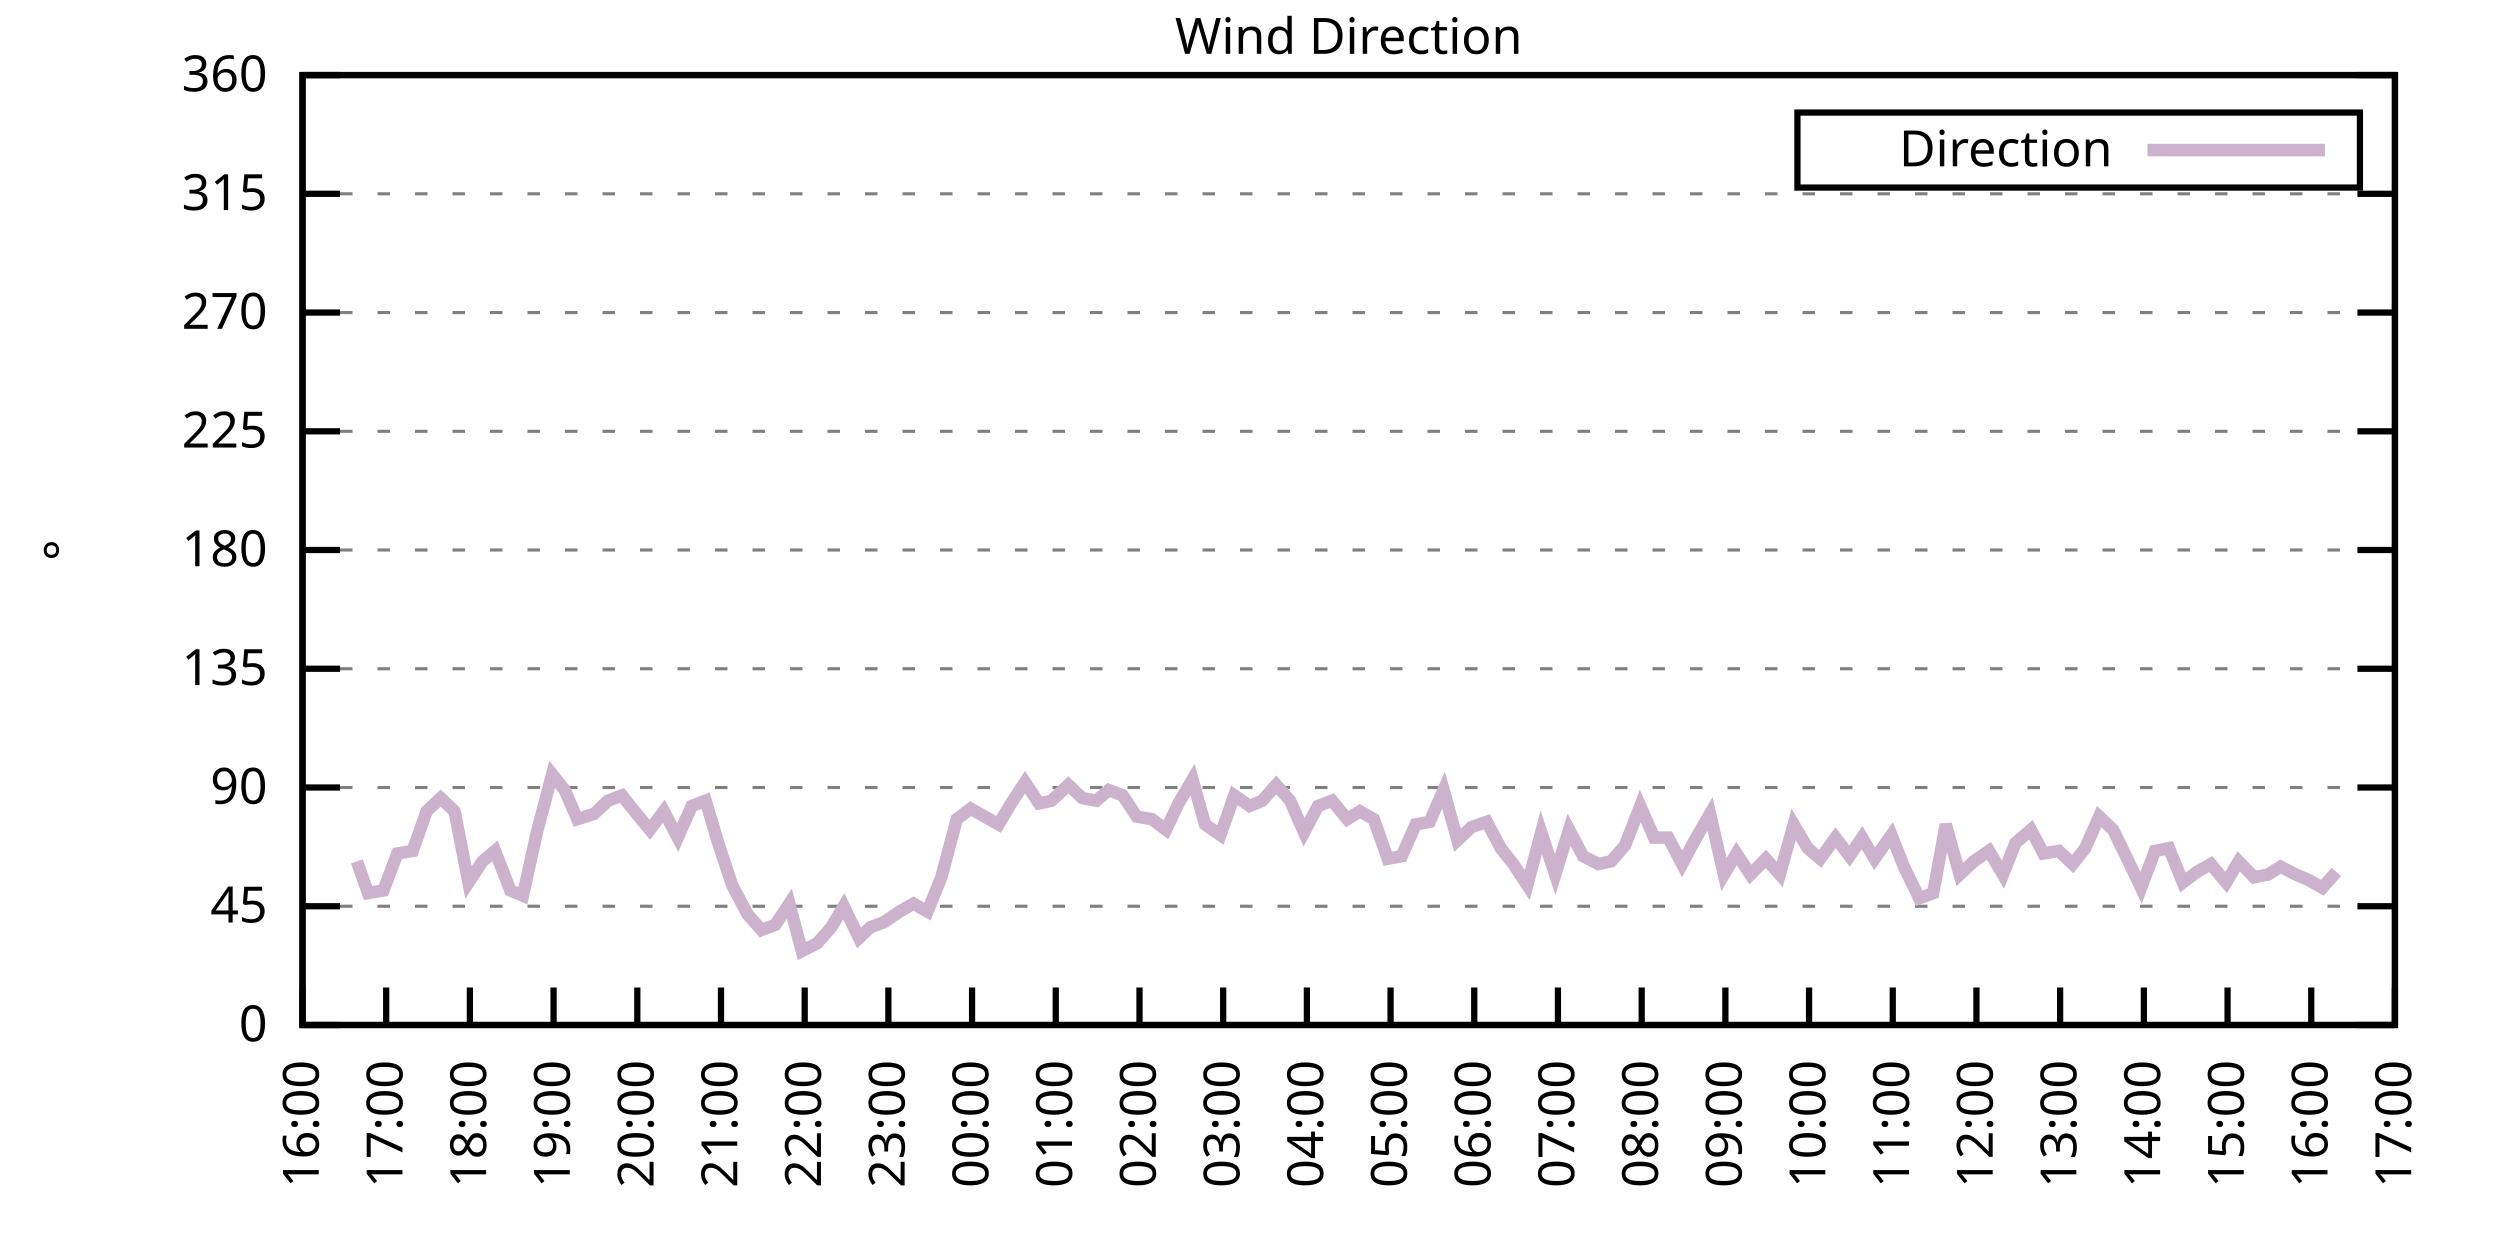
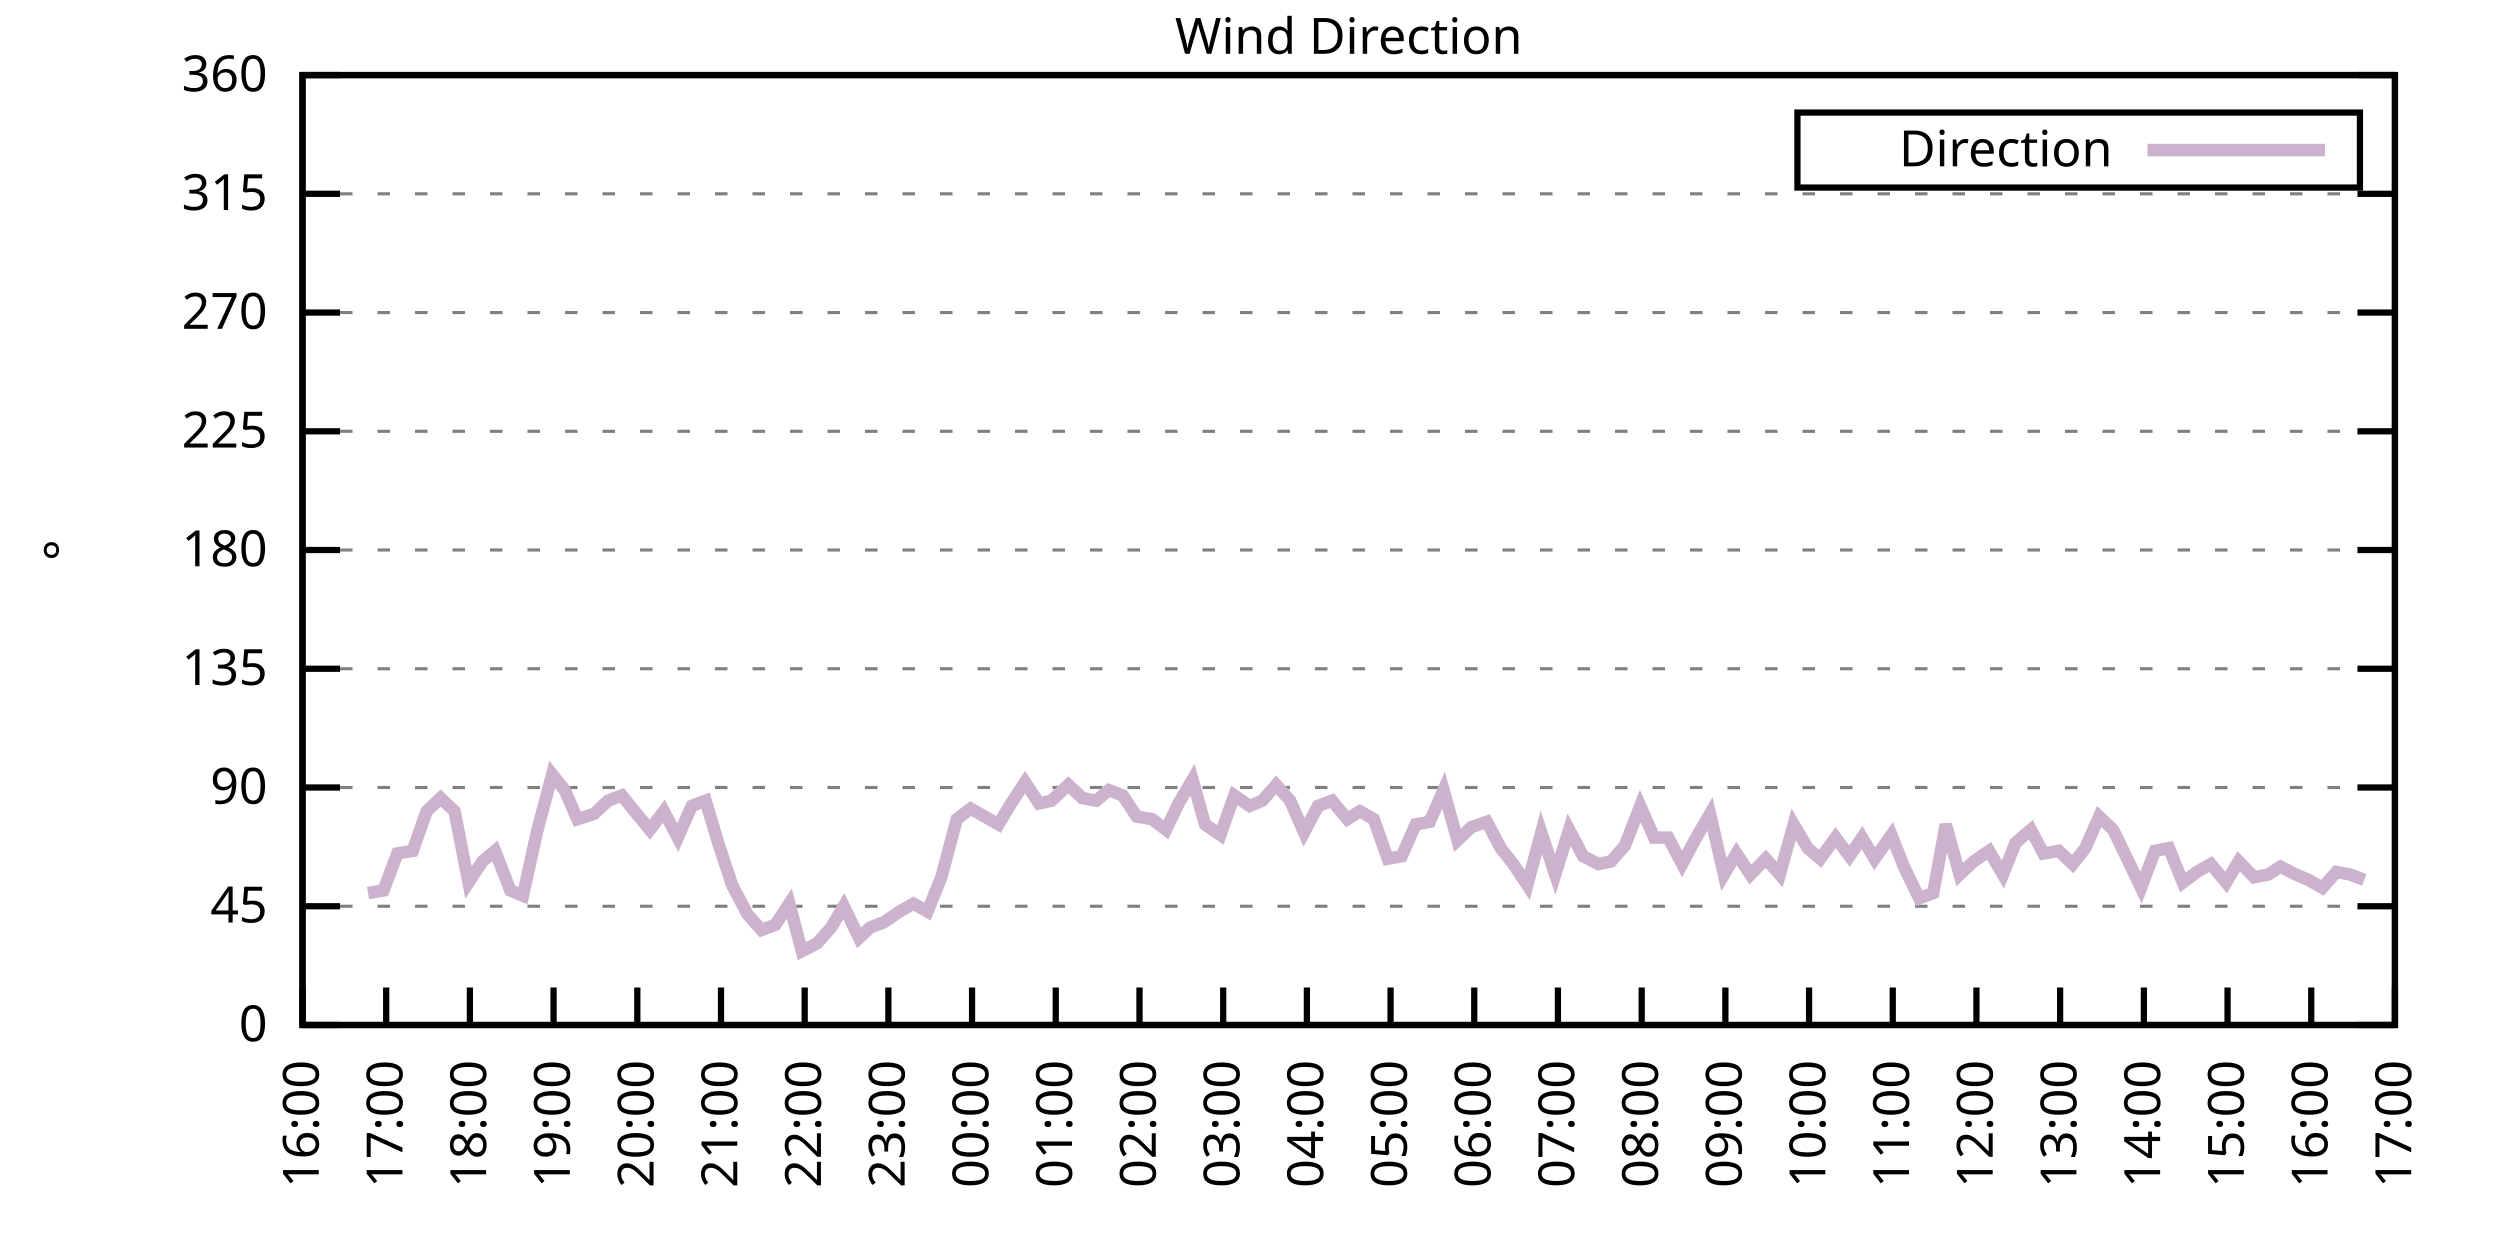
<svg xmlns="http://www.w3.org/2000/svg" xmlns:xlink="http://www.w3.org/1999/xlink" width="400" height="200" viewBox="0 0 400 200">
  <g id="gnuplot_canvas">
    <rect x="0" y="0" width="400" height="200" fill="none" />
    <defs>
      <circle id="gpDot" r="0.5" stroke-width="0.5" stroke="currentColor" />
      <path id="gpPt0" stroke-width="0.333" stroke="currentColor" d="M-1,0 h2 M0,-1 v2" />
      <path id="gpPt1" stroke-width="0.333" stroke="currentColor" d="M-1,-1 L1,1 M1,-1 L-1,1" />
      <path id="gpPt2" stroke-width="0.333" stroke="currentColor" d="M-1,0 L1,0 M0,-1 L0,1 M-1,-1 L1,1 M-1,1 L1,-1" />
      <rect id="gpPt3" stroke-width="0.333" stroke="currentColor" x="-1" y="-1" width="2" height="2" />
      <rect id="gpPt4" stroke-width="0.333" stroke="currentColor" fill="currentColor" x="-1" y="-1" width="2" height="2" />
      <circle id="gpPt5" stroke-width="0.333" stroke="currentColor" cx="0" cy="0" r="1" />
      <use xlink:href="#gpPt5" id="gpPt6" fill="currentColor" stroke="none" />
      <path id="gpPt7" stroke-width="0.333" stroke="currentColor" d="M0,-1.33 L-1.33,0.67 L1.33,0.67 z" />
      <use xlink:href="#gpPt7" id="gpPt8" fill="currentColor" stroke="none" />
      <use xlink:href="#gpPt7" id="gpPt9" stroke="currentColor" transform="rotate(180)" />
      <use xlink:href="#gpPt9" id="gpPt10" fill="currentColor" stroke="none" />
      <use xlink:href="#gpPt3" id="gpPt11" stroke="currentColor" transform="rotate(45)" />
      <use xlink:href="#gpPt11" id="gpPt12" fill="currentColor" stroke="none" />
      <path id="gpPt13" stroke-width="0.333" stroke="currentColor" d="M0,1.330 L1.265,0.411 L0.782,-1.067 L-0.782,-1.076 L-1.265,0.411 z" />
      <use xlink:href="#gpPt13" id="gpPt14" fill="currentColor" stroke="none" />
      <filter id="textbox" filterUnits="objectBoundingBox" x="0" y="0" height="1" width="1">
        <feFlood flood-color="white" flood-opacity="1" result="bgnd" />
        <feComposite in="SourceGraphic" in2="bgnd" operator="atop" />
      </filter>
      <filter id="greybox" filterUnits="objectBoundingBox" x="0" y="0" height="1" width="1">
        <feFlood flood-color="lightgrey" flood-opacity="1" result="grey" />
        <feComposite in="SourceGraphic" in2="grey" operator="atop" />
      </filter>
    </defs>
    <g fill="none" color="white" stroke="currentColor" stroke-width="1.00" stroke-linecap="butt" stroke-linejoin="miter">
</g>
    <g fill="none" color="black" stroke="currentColor" stroke-width="1.00" stroke-linecap="butt" stroke-linejoin="miter">
      <g stroke="none" shape-rendering="crispEdges">
        <polygon fill="rgb(255, 255, 255)" points="48.40,164.00 383.18,164.00 383.18,12.02 48.40,12.02 " />
      </g>
    </g>
    <g fill="none" color="black" stroke="currentColor" stroke-width="1.00" stroke-linecap="butt" stroke-linejoin="miter">
</g>
    <g fill="none" color="black" stroke="black" stroke-width="0.50" stroke-linecap="butt" stroke-linejoin="miter">
</g>
    <g fill="none" color="gray" stroke="currentColor" stroke-width="0.50" stroke-linecap="butt" stroke-linejoin="miter">
      <path stroke="gray" stroke-dasharray="2,4" class="gridline" d="M48.40,164.00 L383.19,164.00  " />
    </g>
    <g fill="none" color="gray" stroke="gray" stroke-width="1.00" stroke-linecap="butt" stroke-linejoin="miter">
</g>
    <g fill="none" color="black" stroke="currentColor" stroke-width="1.00" stroke-linecap="butt" stroke-linejoin="miter">
      <path stroke="black" d="M48.40,164.00 L54.40,164.00 M383.19,164.00 L377.19,164.00  " />
      <g transform="translate(42.80,166.60)" stroke="none" fill="black" font-family="Sans" font-size="8.00" text-anchor="end">
        <text>
          <tspan font-family="Sans"> 0</tspan>
        </text>
      </g>
    </g>
    <g fill="none" color="black" stroke="currentColor" stroke-width="1.00" stroke-linecap="butt" stroke-linejoin="miter">
</g>
    <g fill="none" color="black" stroke="black" stroke-width="0.50" stroke-linecap="butt" stroke-linejoin="miter">
</g>
    <g fill="none" color="gray" stroke="currentColor" stroke-width="0.50" stroke-linecap="butt" stroke-linejoin="miter">
      <path stroke="gray" stroke-dasharray="2,4" class="gridline" d="M48.40,145.00 L383.19,145.00  " />
    </g>
    <g fill="none" color="gray" stroke="gray" stroke-width="1.00" stroke-linecap="butt" stroke-linejoin="miter">
</g>
    <g fill="none" color="black" stroke="currentColor" stroke-width="1.00" stroke-linecap="butt" stroke-linejoin="miter">
      <path stroke="black" d="M48.40,145.00 L54.40,145.00 M383.19,145.00 L377.19,145.00  " />
      <g transform="translate(42.80,147.60)" stroke="none" fill="black" font-family="Sans" font-size="8.00" text-anchor="end">
        <text>
          <tspan font-family="Sans"> 45</tspan>
        </text>
      </g>
    </g>
    <g fill="none" color="black" stroke="currentColor" stroke-width="1.00" stroke-linecap="butt" stroke-linejoin="miter">
</g>
    <g fill="none" color="black" stroke="black" stroke-width="0.50" stroke-linecap="butt" stroke-linejoin="miter">
</g>
    <g fill="none" color="gray" stroke="currentColor" stroke-width="0.50" stroke-linecap="butt" stroke-linejoin="miter">
      <path stroke="gray" stroke-dasharray="2,4" class="gridline" d="M48.40,126.00 L383.19,126.00  " />
    </g>
    <g fill="none" color="gray" stroke="gray" stroke-width="1.00" stroke-linecap="butt" stroke-linejoin="miter">
</g>
    <g fill="none" color="black" stroke="currentColor" stroke-width="1.00" stroke-linecap="butt" stroke-linejoin="miter">
      <path stroke="black" d="M48.40,126.00 L54.40,126.00 M383.19,126.00 L377.19,126.00  " />
      <g transform="translate(42.80,128.60)" stroke="none" fill="black" font-family="Sans" font-size="8.00" text-anchor="end">
        <text>
          <tspan font-family="Sans"> 90</tspan>
        </text>
      </g>
    </g>
    <g fill="none" color="black" stroke="currentColor" stroke-width="1.00" stroke-linecap="butt" stroke-linejoin="miter">
</g>
    <g fill="none" color="black" stroke="black" stroke-width="0.50" stroke-linecap="butt" stroke-linejoin="miter">
</g>
    <g fill="none" color="gray" stroke="currentColor" stroke-width="0.50" stroke-linecap="butt" stroke-linejoin="miter">
      <path stroke="gray" stroke-dasharray="2,4" class="gridline" d="M48.40,107.00 L383.19,107.00  " />
    </g>
    <g fill="none" color="gray" stroke="gray" stroke-width="1.00" stroke-linecap="butt" stroke-linejoin="miter">
</g>
    <g fill="none" color="black" stroke="currentColor" stroke-width="1.00" stroke-linecap="butt" stroke-linejoin="miter">
      <path stroke="black" d="M48.40,107.00 L54.40,107.00 M383.19,107.00 L377.19,107.00  " />
      <g transform="translate(42.80,109.60)" stroke="none" fill="black" font-family="Sans" font-size="8.00" text-anchor="end">
        <text>
          <tspan font-family="Sans"> 135</tspan>
        </text>
      </g>
    </g>
    <g fill="none" color="black" stroke="currentColor" stroke-width="1.00" stroke-linecap="butt" stroke-linejoin="miter">
</g>
    <g fill="none" color="black" stroke="black" stroke-width="0.50" stroke-linecap="butt" stroke-linejoin="miter">
</g>
    <g fill="none" color="gray" stroke="currentColor" stroke-width="0.50" stroke-linecap="butt" stroke-linejoin="miter">
      <path stroke="gray" stroke-dasharray="2,4" class="gridline" d="M48.40,88.00 L383.19,88.00  " />
    </g>
    <g fill="none" color="gray" stroke="gray" stroke-width="1.00" stroke-linecap="butt" stroke-linejoin="miter">
</g>
    <g fill="none" color="black" stroke="currentColor" stroke-width="1.00" stroke-linecap="butt" stroke-linejoin="miter">
      <path stroke="black" d="M48.40,88.00 L54.40,88.00 M383.19,88.00 L377.19,88.00  " />
      <g transform="translate(42.80,90.60)" stroke="none" fill="black" font-family="Sans" font-size="8.00" text-anchor="end">
        <text>
          <tspan font-family="Sans"> 180</tspan>
        </text>
      </g>
    </g>
    <g fill="none" color="black" stroke="currentColor" stroke-width="1.00" stroke-linecap="butt" stroke-linejoin="miter">
</g>
    <g fill="none" color="black" stroke="black" stroke-width="0.50" stroke-linecap="butt" stroke-linejoin="miter">
</g>
    <g fill="none" color="gray" stroke="currentColor" stroke-width="0.50" stroke-linecap="butt" stroke-linejoin="miter">
      <path stroke="gray" stroke-dasharray="2,4" class="gridline" d="M48.40,69.01 L383.19,69.01  " />
    </g>
    <g fill="none" color="gray" stroke="gray" stroke-width="1.00" stroke-linecap="butt" stroke-linejoin="miter">
</g>
    <g fill="none" color="black" stroke="currentColor" stroke-width="1.00" stroke-linecap="butt" stroke-linejoin="miter">
      <path stroke="black" d="M48.40,69.01 L54.40,69.01 M383.19,69.01 L377.19,69.01  " />
      <g transform="translate(42.80,71.61)" stroke="none" fill="black" font-family="Sans" font-size="8.00" text-anchor="end">
        <text>
          <tspan font-family="Sans"> 225</tspan>
        </text>
      </g>
    </g>
    <g fill="none" color="black" stroke="currentColor" stroke-width="1.00" stroke-linecap="butt" stroke-linejoin="miter">
</g>
    <g fill="none" color="black" stroke="black" stroke-width="0.50" stroke-linecap="butt" stroke-linejoin="miter">
</g>
    <g fill="none" color="gray" stroke="currentColor" stroke-width="0.50" stroke-linecap="butt" stroke-linejoin="miter">
      <path stroke="gray" stroke-dasharray="2,4" class="gridline" d="M48.40,50.01 L383.19,50.01  " />
    </g>
    <g fill="none" color="gray" stroke="gray" stroke-width="1.00" stroke-linecap="butt" stroke-linejoin="miter">
</g>
    <g fill="none" color="black" stroke="currentColor" stroke-width="1.00" stroke-linecap="butt" stroke-linejoin="miter">
      <path stroke="black" d="M48.40,50.01 L54.40,50.01 M383.19,50.01 L377.19,50.01  " />
      <g transform="translate(42.80,52.61)" stroke="none" fill="black" font-family="Sans" font-size="8.00" text-anchor="end">
        <text>
          <tspan font-family="Sans"> 270</tspan>
        </text>
      </g>
    </g>
    <g fill="none" color="black" stroke="currentColor" stroke-width="1.00" stroke-linecap="butt" stroke-linejoin="miter">
</g>
    <g fill="none" color="black" stroke="black" stroke-width="0.50" stroke-linecap="butt" stroke-linejoin="miter">
</g>
    <g fill="none" color="gray" stroke="currentColor" stroke-width="0.50" stroke-linecap="butt" stroke-linejoin="miter">
      <path stroke="gray" stroke-dasharray="2,4" class="gridline" d="M48.40,31.01 L383.19,31.01  " />
    </g>
    <g fill="none" color="gray" stroke="gray" stroke-width="1.00" stroke-linecap="butt" stroke-linejoin="miter">
</g>
    <g fill="none" color="black" stroke="currentColor" stroke-width="1.00" stroke-linecap="butt" stroke-linejoin="miter">
      <path stroke="black" d="M48.40,31.01 L54.40,31.01 M383.19,31.01 L377.19,31.01  " />
      <g transform="translate(42.80,33.61)" stroke="none" fill="black" font-family="Sans" font-size="8.00" text-anchor="end">
        <text>
          <tspan font-family="Sans"> 315</tspan>
        </text>
      </g>
    </g>
    <g fill="none" color="black" stroke="currentColor" stroke-width="1.00" stroke-linecap="butt" stroke-linejoin="miter">
</g>
    <g fill="none" color="black" stroke="black" stroke-width="0.50" stroke-linecap="butt" stroke-linejoin="miter">
</g>
    <g fill="none" color="gray" stroke="currentColor" stroke-width="0.50" stroke-linecap="butt" stroke-linejoin="miter">
      <path stroke="gray" stroke-dasharray="2,4" class="gridline" d="M48.40,12.01 L383.19,12.01  " />
    </g>
    <g fill="none" color="gray" stroke="gray" stroke-width="1.00" stroke-linecap="butt" stroke-linejoin="miter">
</g>
    <g fill="none" color="black" stroke="currentColor" stroke-width="1.00" stroke-linecap="butt" stroke-linejoin="miter">
      <path stroke="black" d="M48.40,12.01 L54.40,12.01 M383.19,12.01 L377.19,12.01  " />
      <g transform="translate(42.80,14.61)" stroke="none" fill="black" font-family="Sans" font-size="8.00" text-anchor="end">
        <text>
          <tspan font-family="Sans"> 360</tspan>
        </text>
      </g>
    </g>
    <g fill="none" color="black" stroke="currentColor" stroke-width="1.00" stroke-linecap="butt" stroke-linejoin="miter">
      <path stroke="black" d="M48.40,164.00 L48.40,158.00  " />
      <g transform="translate(51.00,169.60) rotate(270.00)" stroke="none" fill="black" font-family="Sans" font-size="8.00" text-anchor="end">
        <text>
          <tspan font-family="Sans">16:00</tspan>
        </text>
      </g>
    </g>
    <g fill="none" color="black" stroke="currentColor" stroke-width="1.00" stroke-linecap="butt" stroke-linejoin="miter">
      <path stroke="black" d="M61.79,164.00 L61.79,158.00  " />
      <g transform="translate(64.39,169.60) rotate(270.00)" stroke="none" fill="black" font-family="Sans" font-size="8.00" text-anchor="end">
        <text>
          <tspan font-family="Sans">17:00</tspan>
        </text>
      </g>
    </g>
    <g fill="none" color="black" stroke="currentColor" stroke-width="1.00" stroke-linecap="butt" stroke-linejoin="miter">
      <path stroke="black" d="M75.18,164.00 L75.18,158.00  " />
      <g transform="translate(77.78,169.60) rotate(270.00)" stroke="none" fill="black" font-family="Sans" font-size="8.00" text-anchor="end">
        <text>
          <tspan font-family="Sans">18:00</tspan>
        </text>
      </g>
    </g>
    <g fill="none" color="black" stroke="currentColor" stroke-width="1.00" stroke-linecap="butt" stroke-linejoin="miter">
      <path stroke="black" d="M88.57,164.00 L88.57,158.00  " />
      <g transform="translate(91.17,169.60) rotate(270.00)" stroke="none" fill="black" font-family="Sans" font-size="8.00" text-anchor="end">
        <text>
          <tspan font-family="Sans">19:00</tspan>
        </text>
      </g>
    </g>
    <g fill="none" color="black" stroke="currentColor" stroke-width="1.00" stroke-linecap="butt" stroke-linejoin="miter">
      <path stroke="black" d="M101.97,164.00 L101.97,158.00  " />
      <g transform="translate(104.57,169.60) rotate(270.00)" stroke="none" fill="black" font-family="Sans" font-size="8.00" text-anchor="end">
        <text>
          <tspan font-family="Sans">20:00</tspan>
        </text>
      </g>
    </g>
    <g fill="none" color="black" stroke="currentColor" stroke-width="1.00" stroke-linecap="butt" stroke-linejoin="miter">
      <path stroke="black" d="M115.36,164.00 L115.36,158.00  " />
      <g transform="translate(117.96,169.60) rotate(270.00)" stroke="none" fill="black" font-family="Sans" font-size="8.00" text-anchor="end">
        <text>
          <tspan font-family="Sans">21:00</tspan>
        </text>
      </g>
    </g>
    <g fill="none" color="black" stroke="currentColor" stroke-width="1.00" stroke-linecap="butt" stroke-linejoin="miter">
      <path stroke="black" d="M128.75,164.00 L128.75,158.00  " />
      <g transform="translate(131.35,169.60) rotate(270.00)" stroke="none" fill="black" font-family="Sans" font-size="8.00" text-anchor="end">
        <text>
          <tspan font-family="Sans">22:00</tspan>
        </text>
      </g>
    </g>
    <g fill="none" color="black" stroke="currentColor" stroke-width="1.00" stroke-linecap="butt" stroke-linejoin="miter">
      <path stroke="black" d="M142.14,164.00 L142.14,158.00  " />
      <g transform="translate(144.74,169.60) rotate(270.00)" stroke="none" fill="black" font-family="Sans" font-size="8.00" text-anchor="end">
        <text>
          <tspan font-family="Sans">23:00</tspan>
        </text>
      </g>
    </g>
    <g fill="none" color="black" stroke="currentColor" stroke-width="1.00" stroke-linecap="butt" stroke-linejoin="miter">
      <path stroke="black" d="M155.53,164.00 L155.53,158.00  " />
      <g transform="translate(158.13,169.60) rotate(270.00)" stroke="none" fill="black" font-family="Sans" font-size="8.00" text-anchor="end">
        <text>
          <tspan font-family="Sans">00:00</tspan>
        </text>
      </g>
    </g>
    <g fill="none" color="black" stroke="currentColor" stroke-width="1.00" stroke-linecap="butt" stroke-linejoin="miter">
      <path stroke="black" d="M168.92,164.00 L168.92,158.00  " />
      <g transform="translate(171.52,169.60) rotate(270.00)" stroke="none" fill="black" font-family="Sans" font-size="8.00" text-anchor="end">
        <text>
          <tspan font-family="Sans">01:00</tspan>
        </text>
      </g>
    </g>
    <g fill="none" color="black" stroke="currentColor" stroke-width="1.00" stroke-linecap="butt" stroke-linejoin="miter">
      <path stroke="black" d="M182.32,164.00 L182.32,158.00  " />
      <g transform="translate(184.92,169.60) rotate(270.00)" stroke="none" fill="black" font-family="Sans" font-size="8.00" text-anchor="end">
        <text>
          <tspan font-family="Sans">02:00</tspan>
        </text>
      </g>
    </g>
    <g fill="none" color="black" stroke="currentColor" stroke-width="1.00" stroke-linecap="butt" stroke-linejoin="miter">
      <path stroke="black" d="M195.71,164.00 L195.71,158.00  " />
      <g transform="translate(198.31,169.60) rotate(270.00)" stroke="none" fill="black" font-family="Sans" font-size="8.00" text-anchor="end">
        <text>
          <tspan font-family="Sans">03:00</tspan>
        </text>
      </g>
    </g>
    <g fill="none" color="black" stroke="currentColor" stroke-width="1.00" stroke-linecap="butt" stroke-linejoin="miter">
      <path stroke="black" d="M209.10,164.00 L209.10,158.00  " />
      <g transform="translate(211.70,169.60) rotate(270.00)" stroke="none" fill="black" font-family="Sans" font-size="8.00" text-anchor="end">
        <text>
          <tspan font-family="Sans">04:00</tspan>
        </text>
      </g>
    </g>
    <g fill="none" color="black" stroke="currentColor" stroke-width="1.00" stroke-linecap="butt" stroke-linejoin="miter">
      <path stroke="black" d="M222.49,164.00 L222.49,158.00  " />
      <g transform="translate(225.09,169.60) rotate(270.00)" stroke="none" fill="black" font-family="Sans" font-size="8.00" text-anchor="end">
        <text>
          <tspan font-family="Sans">05:00</tspan>
        </text>
      </g>
    </g>
    <g fill="none" color="black" stroke="currentColor" stroke-width="1.00" stroke-linecap="butt" stroke-linejoin="miter">
      <path stroke="black" d="M235.88,164.00 L235.88,158.00  " />
      <g transform="translate(238.48,169.60) rotate(270.00)" stroke="none" fill="black" font-family="Sans" font-size="8.00" text-anchor="end">
        <text>
          <tspan font-family="Sans">06:00</tspan>
        </text>
      </g>
    </g>
    <g fill="none" color="black" stroke="currentColor" stroke-width="1.00" stroke-linecap="butt" stroke-linejoin="miter">
      <path stroke="black" d="M249.27,164.00 L249.27,158.00  " />
      <g transform="translate(251.87,169.60) rotate(270.00)" stroke="none" fill="black" font-family="Sans" font-size="8.00" text-anchor="end">
        <text>
          <tspan font-family="Sans">07:00</tspan>
        </text>
      </g>
    </g>
    <g fill="none" color="black" stroke="currentColor" stroke-width="1.00" stroke-linecap="butt" stroke-linejoin="miter">
      <path stroke="black" d="M262.67,164.00 L262.67,158.00  " />
      <g transform="translate(265.27,169.60) rotate(270.00)" stroke="none" fill="black" font-family="Sans" font-size="8.00" text-anchor="end">
        <text>
          <tspan font-family="Sans">08:00</tspan>
        </text>
      </g>
    </g>
    <g fill="none" color="black" stroke="currentColor" stroke-width="1.00" stroke-linecap="butt" stroke-linejoin="miter">
      <path stroke="black" d="M276.06,164.00 L276.06,158.00  " />
      <g transform="translate(278.66,169.60) rotate(270.00)" stroke="none" fill="black" font-family="Sans" font-size="8.00" text-anchor="end">
        <text>
          <tspan font-family="Sans">09:00</tspan>
        </text>
      </g>
    </g>
    <g fill="none" color="black" stroke="currentColor" stroke-width="1.00" stroke-linecap="butt" stroke-linejoin="miter">
      <path stroke="black" d="M289.45,164.00 L289.45,158.00  " />
      <g transform="translate(292.05,169.60) rotate(270.00)" stroke="none" fill="black" font-family="Sans" font-size="8.00" text-anchor="end">
        <text>
          <tspan font-family="Sans">10:00</tspan>
        </text>
      </g>
    </g>
    <g fill="none" color="black" stroke="currentColor" stroke-width="1.00" stroke-linecap="butt" stroke-linejoin="miter">
      <path stroke="black" d="M302.84,164.00 L302.84,158.00  " />
      <g transform="translate(305.44,169.60) rotate(270.00)" stroke="none" fill="black" font-family="Sans" font-size="8.00" text-anchor="end">
        <text>
          <tspan font-family="Sans">11:00</tspan>
        </text>
      </g>
    </g>
    <g fill="none" color="black" stroke="currentColor" stroke-width="1.00" stroke-linecap="butt" stroke-linejoin="miter">
      <path stroke="black" d="M316.23,164.00 L316.23,158.00  " />
      <g transform="translate(318.83,169.60) rotate(270.00)" stroke="none" fill="black" font-family="Sans" font-size="8.00" text-anchor="end">
        <text>
          <tspan font-family="Sans">12:00</tspan>
        </text>
      </g>
    </g>
    <g fill="none" color="black" stroke="currentColor" stroke-width="1.00" stroke-linecap="butt" stroke-linejoin="miter">
      <path stroke="black" d="M329.62,164.00 L329.62,158.00  " />
      <g transform="translate(332.22,169.60) rotate(270.00)" stroke="none" fill="black" font-family="Sans" font-size="8.00" text-anchor="end">
        <text>
          <tspan font-family="Sans">13:00</tspan>
        </text>
      </g>
    </g>
    <g fill="none" color="black" stroke="currentColor" stroke-width="1.00" stroke-linecap="butt" stroke-linejoin="miter">
      <path stroke="black" d="M343.02,164.00 L343.02,158.00  " />
      <g transform="translate(345.62,169.60) rotate(270.00)" stroke="none" fill="black" font-family="Sans" font-size="8.00" text-anchor="end">
        <text>
          <tspan font-family="Sans">14:00</tspan>
        </text>
      </g>
    </g>
    <g fill="none" color="black" stroke="currentColor" stroke-width="1.00" stroke-linecap="butt" stroke-linejoin="miter">
      <path stroke="black" d="M356.41,164.00 L356.41,158.00  " />
      <g transform="translate(359.01,169.60) rotate(270.00)" stroke="none" fill="black" font-family="Sans" font-size="8.00" text-anchor="end">
        <text>
          <tspan font-family="Sans">15:00</tspan>
        </text>
      </g>
    </g>
    <g fill="none" color="black" stroke="currentColor" stroke-width="1.00" stroke-linecap="butt" stroke-linejoin="miter">
      <path stroke="black" d="M369.80,164.00 L369.80,158.00  " />
      <g transform="translate(372.40,169.60) rotate(270.00)" stroke="none" fill="black" font-family="Sans" font-size="8.00" text-anchor="end">
        <text>
          <tspan font-family="Sans">16:00</tspan>
        </text>
      </g>
    </g>
    <g fill="none" color="black" stroke="currentColor" stroke-width="1.00" stroke-linecap="butt" stroke-linejoin="miter">
      <path stroke="black" d="M383.19,164.00 L383.19,158.00  " />
      <g transform="translate(385.79,169.60) rotate(270.00)" stroke="none" fill="black" font-family="Sans" font-size="8.00" text-anchor="end">
        <text>
          <tspan font-family="Sans">17:00</tspan>
        </text>
      </g>
    </g>
    <g fill="none" color="black" stroke="currentColor" stroke-width="1.00" stroke-linecap="butt" stroke-linejoin="miter">
</g>
    <g fill="none" color="black" stroke="currentColor" stroke-width="1.00" stroke-linecap="butt" stroke-linejoin="miter">
      <path stroke="black" d="M48.40,12.01 L48.40,164.00 L383.19,164.00 L383.19,12.01 L48.40,12.01 Z  " />
    </g>
    <g fill="none" color="black" stroke="currentColor" stroke-width="1.00" stroke-linecap="butt" stroke-linejoin="miter">
</g>
    <g fill="none" color="black" stroke="currentColor" stroke-width="1.00" stroke-linecap="butt" stroke-linejoin="miter">
      <path stroke="black" d="M287.59,30.01 L287.59,18.01 L377.59,18.01 L377.59,30.01 L287.59,30.01 Z  " />
    </g>
    <g id="Wind_direction_plot_1">
      <g fill="none" color="white" stroke="black" stroke-width="2.00" stroke-linecap="butt" stroke-linejoin="miter">
</g>
      <g fill="none" color="black" stroke="currentColor" stroke-width="2.00" stroke-linecap="butt" stroke-linejoin="miter">
        <g transform="translate(337.99,26.61)" stroke="none" fill="black" font-family="Sans" font-size="8.00" text-anchor="end">
          <text>
            <tspan font-family="Sans">Direction</tspan>
          </text>
        </g>
      </g>
      <g fill="none" color="black" stroke="currentColor" stroke-width="2.00" stroke-linecap="butt" stroke-linejoin="miter">
-         <path stroke="rgb(204, 178, 204)" d="M343.59,24.01 L371.99,24.01 M57.10,137.82 L58.89,142.89 L61.35,142.47 L63.58,136.56 L66.03,136.14 L68.26,129.80   L70.50,127.69 L72.73,129.80 L74.96,141.20 L77.19,137.82 L79.20,136.14 L81.66,142.47 L83.66,143.31 L85.90,133.18   L88.35,123.89 L90.36,126.42 L92.37,131.07 L95.05,130.22 L97.28,128.11 L99.51,127.27 L101.52,129.80 L103.98,132.76   L106.21,129.80 L108.44,134.02 L110.67,128.96 L112.90,128.11 L114.91,134.87 L117.14,141.62 L119.60,146.27 L121.83,148.80   L124.06,147.96 L126.29,144.58 L128.30,152.18 L130.76,150.91 L132.99,148.38 L135.00,145.00 L137.45,150.07 L139.24,148.38   L141.47,147.53 L143.93,145.85 L146.16,144.58 L148.39,145.85 L150.62,140.36 L153.08,131.07 L155.31,129.38 L157.54,130.65   L159.77,131.91 L161.78,128.54 L164.01,125.16 L166.25,128.54 L168.25,128.11 L170.93,125.58 L173.17,127.69 L175.40,128.11   L177.41,126.42 L179.64,127.27 L181.87,130.65 L184.32,131.07 L186.56,132.76 L188.57,128.54 L190.80,124.74 L192.81,131.91   L195.26,133.60 L197.49,127.27 L199.95,128.96 L201.96,128.11 L204.19,125.58 L206.42,128.11 L208.65,133.18 L210.88,128.96   L213.12,128.11 L215.57,131.07 L217.58,129.80 L219.81,131.07 L222.04,137.40 L224.28,136.98 L226.51,131.91 L228.74,131.49   L230.97,126.42 L233.20,134.45 L235.44,132.34 L237.89,131.49 L240.12,135.71 L242.13,138.25 L244.36,141.62 L246.60,133.18   L248.83,139.93 L251.06,132.76 L253.29,136.98 L255.75,138.25 L257.76,137.82 L259.99,135.29 L262.44,128.96 L264.67,134.02   L266.91,134.02 L269.14,138.25 L271.15,134.45 L273.60,130.22 L275.83,139.93 L277.84,136.56 L280.07,139.93 L282.53,137.40   L284.76,139.93 L286.99,131.91 L289.23,135.71 L291.23,137.40 L293.69,134.02 L295.92,136.98 L297.93,134.02 L299.94,137.40   L302.62,133.60 L304.63,138.67 L307.08,143.73 L309.31,142.89 L311.32,131.91 L313.55,139.93 L315.79,137.82 L318.24,136.14   L320.47,139.93 L322.48,134.87 L324.94,132.76 L326.95,136.56 L329.40,136.14 L331.63,138.25 L333.64,135.71 L335.87,130.65   L338.10,132.76 L340.56,137.82 L342.57,142.05 L344.80,136.14 L347.03,135.71 L349.26,141.20 L351.50,139.51 L353.73,138.25   L356.18,141.20 L358.19,137.82 L360.65,140.36 L362.88,139.93 L364.89,138.67 L367.34,139.93 L369.35,140.78 L371.58,142.05   L373.82,139.51  " />
+         <path stroke="rgb(204, 178, 204)" d="M343.59,24.01 L371.99,24.01 M58.89,142.89 L61.35,142.47 L63.58,136.56 L66.03,136.14 L68.26,129.80 L70.50,127.69   L72.73,129.80 L74.96,141.20 L77.19,137.82 L79.20,136.14 L81.66,142.47 L83.66,143.31 L85.90,133.18 L88.35,123.89   L90.36,126.42 L92.37,131.07 L95.05,130.22 L97.28,128.11 L99.51,127.27 L101.52,129.80 L103.98,132.76 L106.21,129.80   L108.44,134.02 L110.67,128.96 L112.90,128.11 L114.91,134.87 L117.14,141.62 L119.60,146.27 L121.83,148.80 L124.06,147.96   L126.29,144.58 L128.30,152.18 L130.76,150.91 L132.99,148.38 L135.00,145.00 L137.45,150.07 L139.24,148.38 L141.47,147.53   L143.93,145.85 L146.16,144.58 L148.39,145.85 L150.62,140.36 L153.08,131.07 L155.31,129.38 L157.54,130.65 L159.77,131.91   L161.78,128.54 L164.01,125.16 L166.25,128.54 L168.25,128.11 L170.93,125.58 L173.17,127.69 L175.40,128.11 L177.41,126.42   L179.64,127.27 L181.87,130.65 L184.32,131.07 L186.56,132.76 L188.57,128.54 L190.80,124.74 L192.81,131.91 L195.26,133.60   L197.49,127.27 L199.95,128.96 L201.96,128.11 L204.19,125.58 L206.42,128.11 L208.65,133.18 L210.88,128.96 L213.12,128.11   L215.57,131.07 L217.58,129.80 L219.81,131.07 L222.04,137.40 L224.28,136.98 L226.51,131.91 L228.74,131.49 L230.97,126.42   L233.20,134.45 L235.44,132.34 L237.89,131.49 L240.12,135.71 L242.13,138.25 L244.36,141.62 L246.60,133.18 L248.83,139.93   L251.06,132.76 L253.29,136.98 L255.75,138.25 L257.76,137.82 L259.99,135.29 L262.44,128.96 L264.67,134.02 L266.91,134.02   L269.14,138.25 L271.15,134.45 L273.60,130.22 L275.83,139.93 L277.84,136.56 L280.07,139.93 L282.53,137.40 L284.76,139.93   L286.99,131.91 L289.23,135.71 L291.23,137.40 L293.69,134.02 L295.92,136.98 L297.93,134.02 L299.94,137.40 L302.62,133.60   L304.63,138.67 L307.08,143.73 L309.31,142.89 L311.32,131.91 L313.55,139.93 L315.79,137.82 L318.24,136.14 L320.47,139.93   L322.48,134.87 L324.94,132.76 L326.95,136.56 L329.40,136.14 L331.63,138.25 L333.64,135.71 L335.87,130.65 L338.10,132.76   L340.56,137.82 L342.57,142.05 L344.80,136.14 L347.03,135.71 L349.26,141.20 L351.50,139.51 L353.73,138.25 L356.18,141.20   L358.19,137.82 L360.65,140.36 L362.88,139.93 L364.89,138.67 L367.34,139.93 L369.35,140.78 L371.58,142.05 L373.82,139.51   L376.05,139.93 L378.28,140.78  " />
      </g>
    </g>
    <g fill="none" color="black" stroke="currentColor" stroke-width="2.00" stroke-linecap="butt" stroke-linejoin="miter">
</g>
    <g fill="none" color="black" stroke="black" stroke-width="1.00" stroke-linecap="butt" stroke-linejoin="miter">
</g>
    <g fill="none" color="black" stroke="currentColor" stroke-width="1.00" stroke-linecap="butt" stroke-linejoin="miter">
      <path stroke="black" d="M48.40,12.01 L48.40,164.00 L383.19,164.00 L383.19,12.01 L48.40,12.01 Z  " />
      <g transform="translate(12.80,88.01) rotate(270.00)" stroke="none" fill="black" font-family="Sans" font-size="8.00" text-anchor="middle">
        <text>
          <tspan font-family="Sans">°</tspan>
        </text>
      </g>
    </g>
    <g fill="none" color="black" stroke="currentColor" stroke-width="1.00" stroke-linecap="butt" stroke-linejoin="miter">
</g>
    <g fill="none" color="black" stroke="currentColor" stroke-width="1.00" stroke-linecap="butt" stroke-linejoin="miter">
      <g transform="translate(215.79,8.61)" stroke="none" fill="black" font-family="Sans" font-size="8.00" text-anchor="middle">
        <text>
          <tspan font-family="Sans">Wind Direction</tspan>
        </text>
      </g>
    </g>
    <g fill="none" color="black" stroke="currentColor" stroke-width="1.00" stroke-linecap="butt" stroke-linejoin="miter">
</g>
  </g>
</svg>
